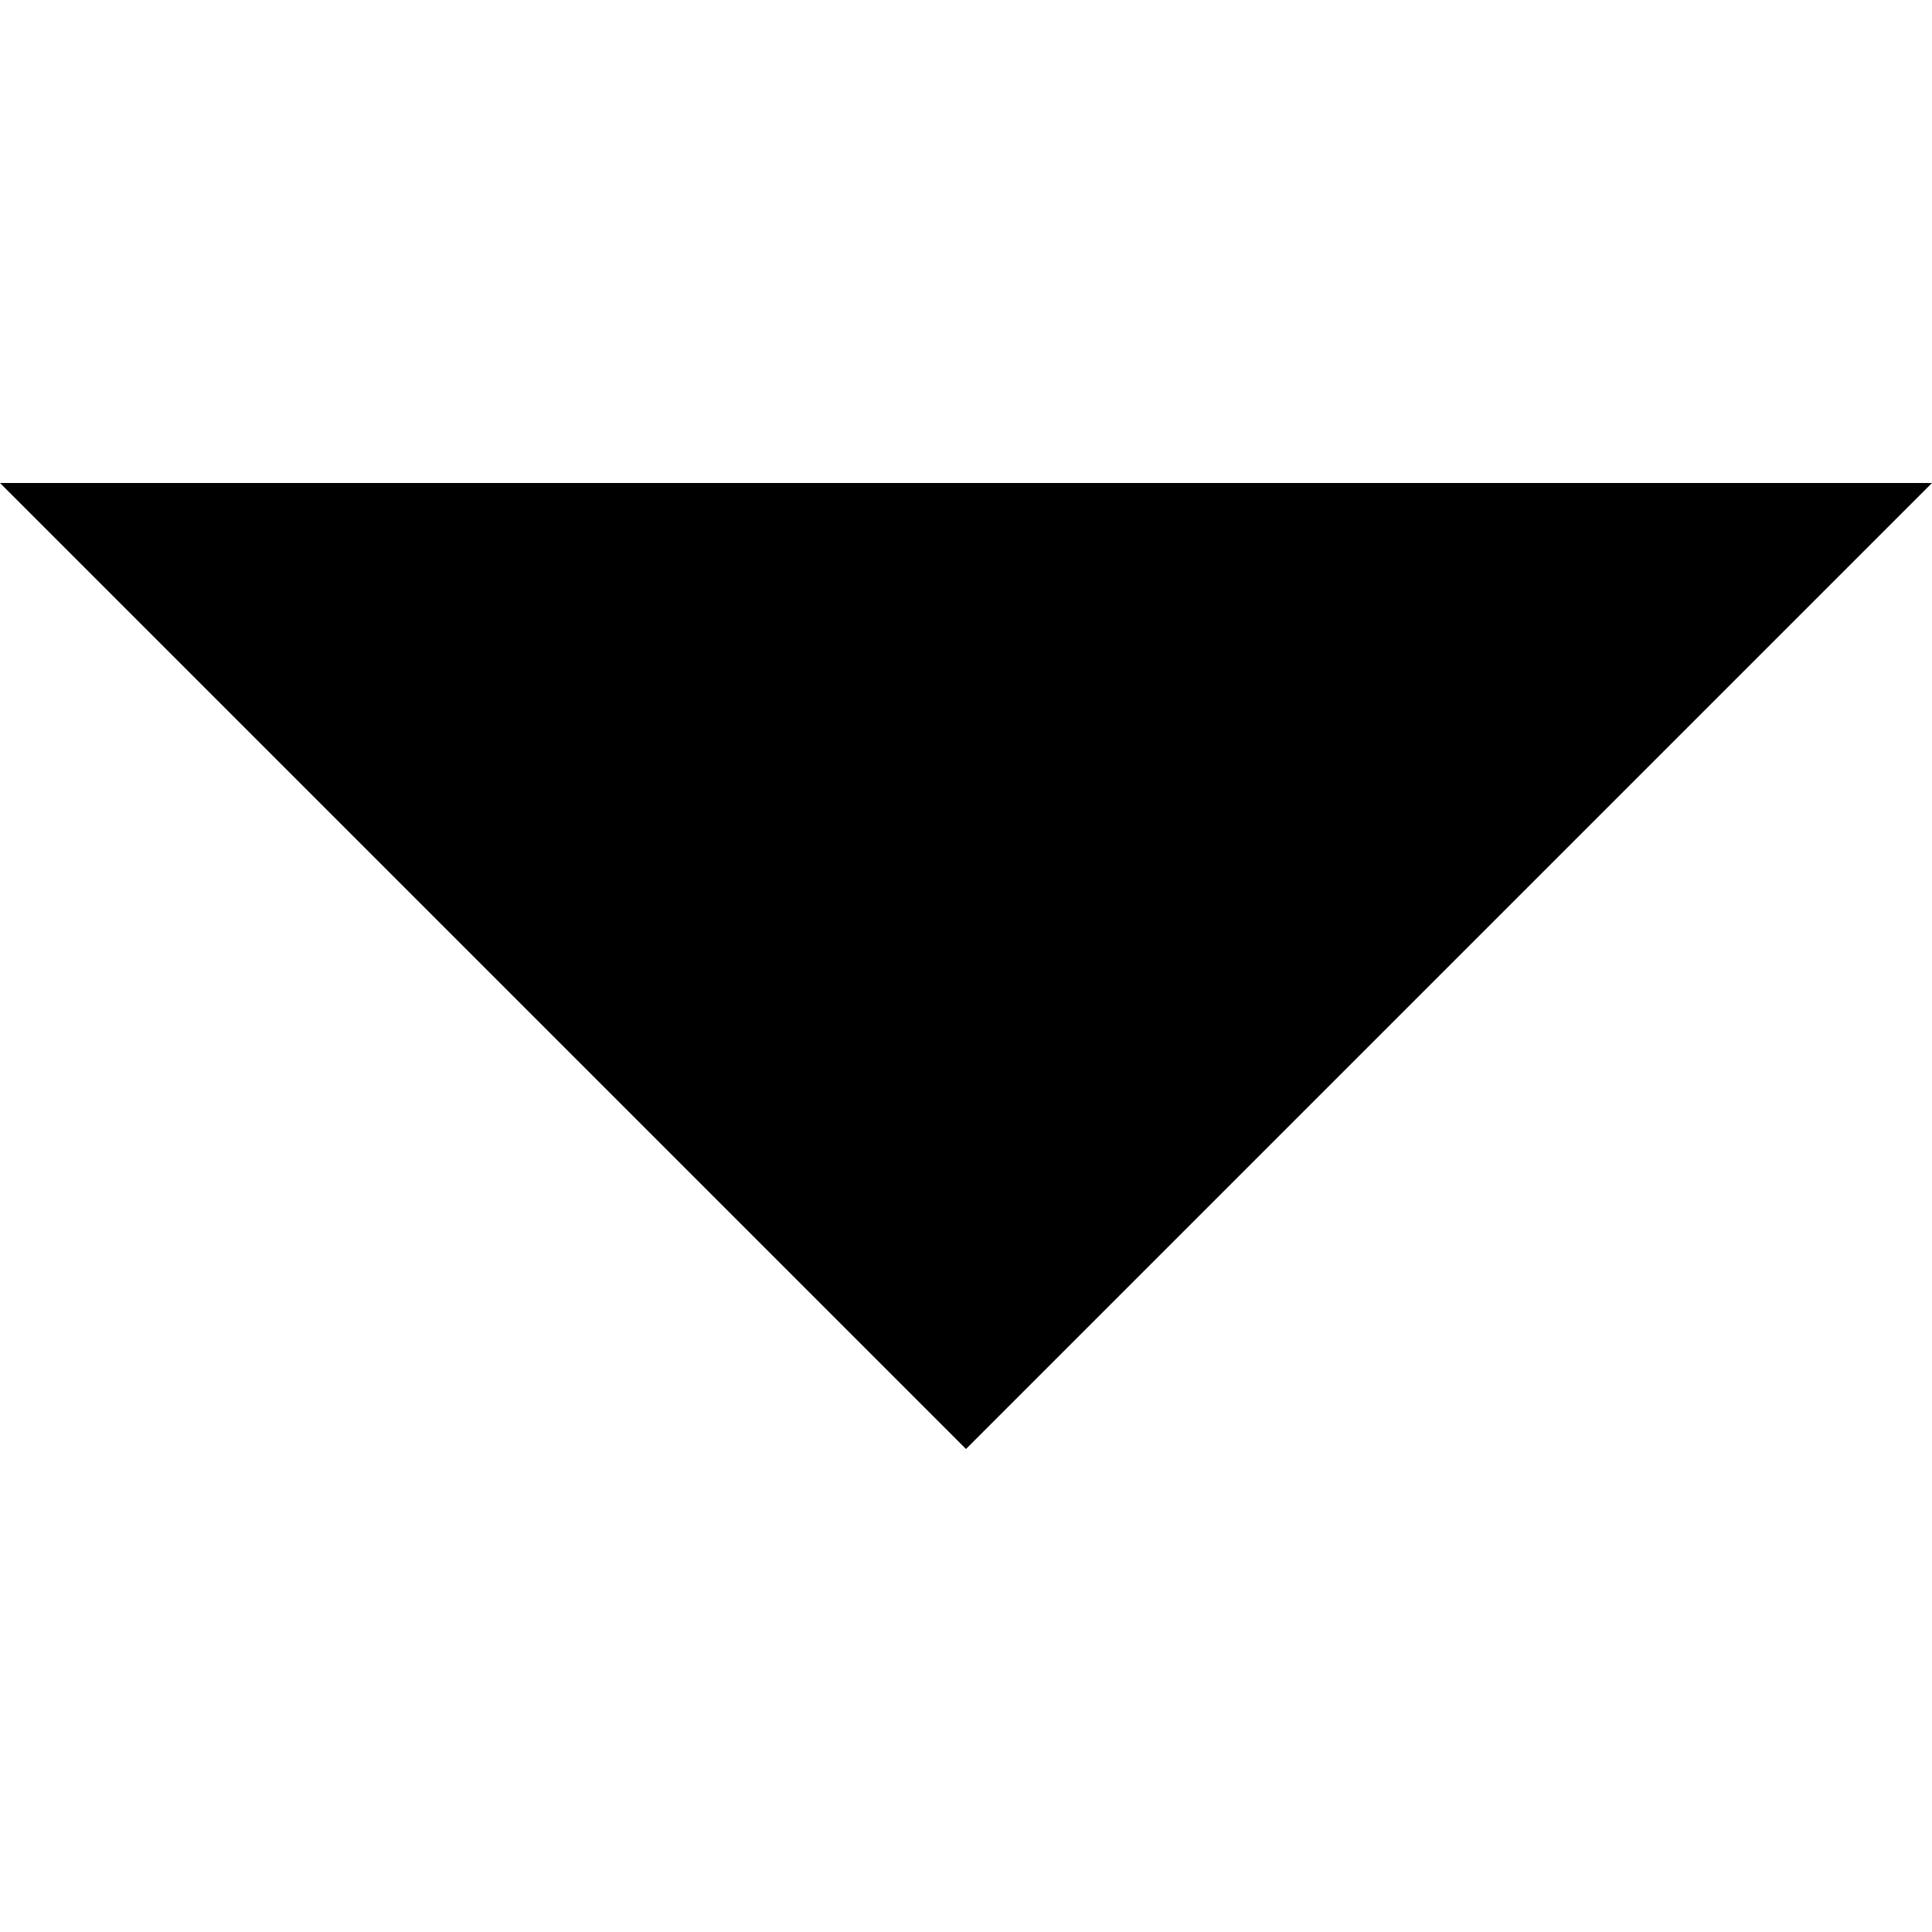
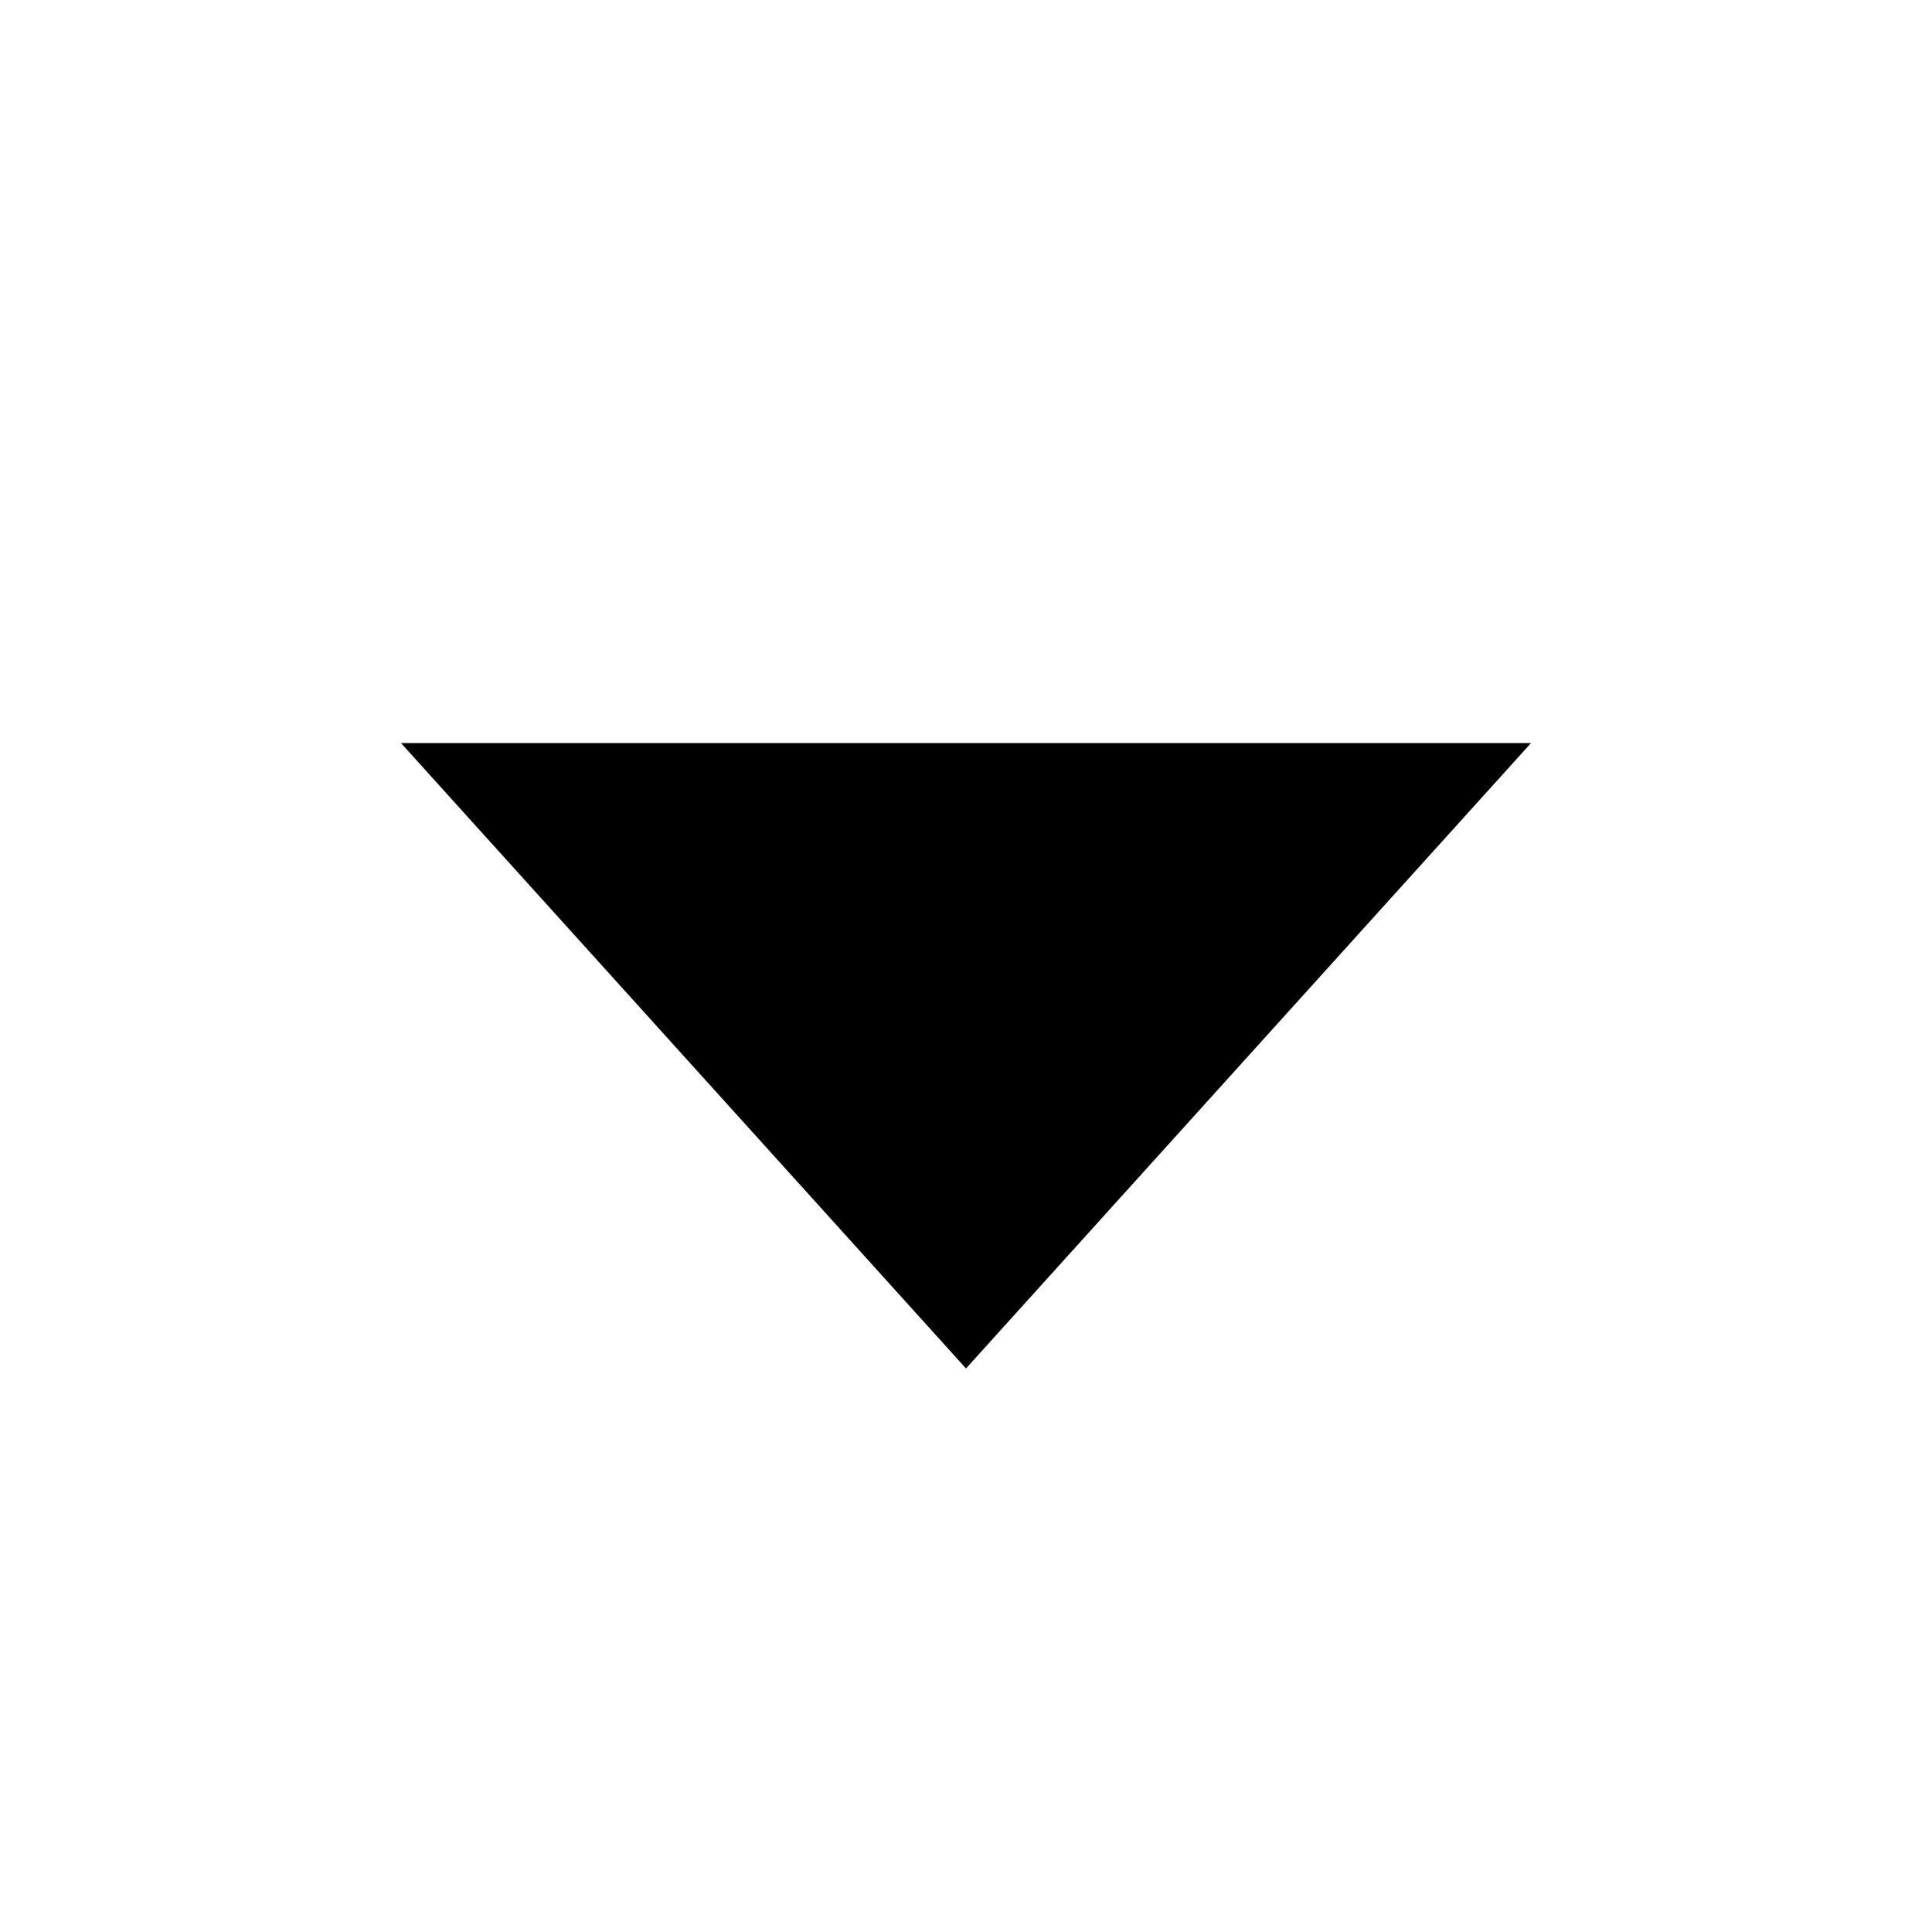
- <svg xmlns="http://www.w3.org/2000/svg" width="100px" height="100px" viewBox="0 0 100 100" version="1.1">
-   <defs />
-   <g id="Page-1" stroke="none" stroke-width="1" fill="none" fill-rule="evenodd">
-     <g id="fulltriangle-down" fill-rule="nonzero" fill="currentColor">
-       <polygon transform="translate(50, 50) scale(1, -1) translate(-50, -50) " points="50 25 100 75 0 75" />
-     </g>
-   </g>
+ <svg xmlns="http://www.w3.org/2000/svg" width="16" height="16" viewBox="0 0 16 16" fill="none">
+   <path d="M3.321 6.154L8 11.333L12.679 6.154H3.321Z" fill="currentColor" />
</svg>
